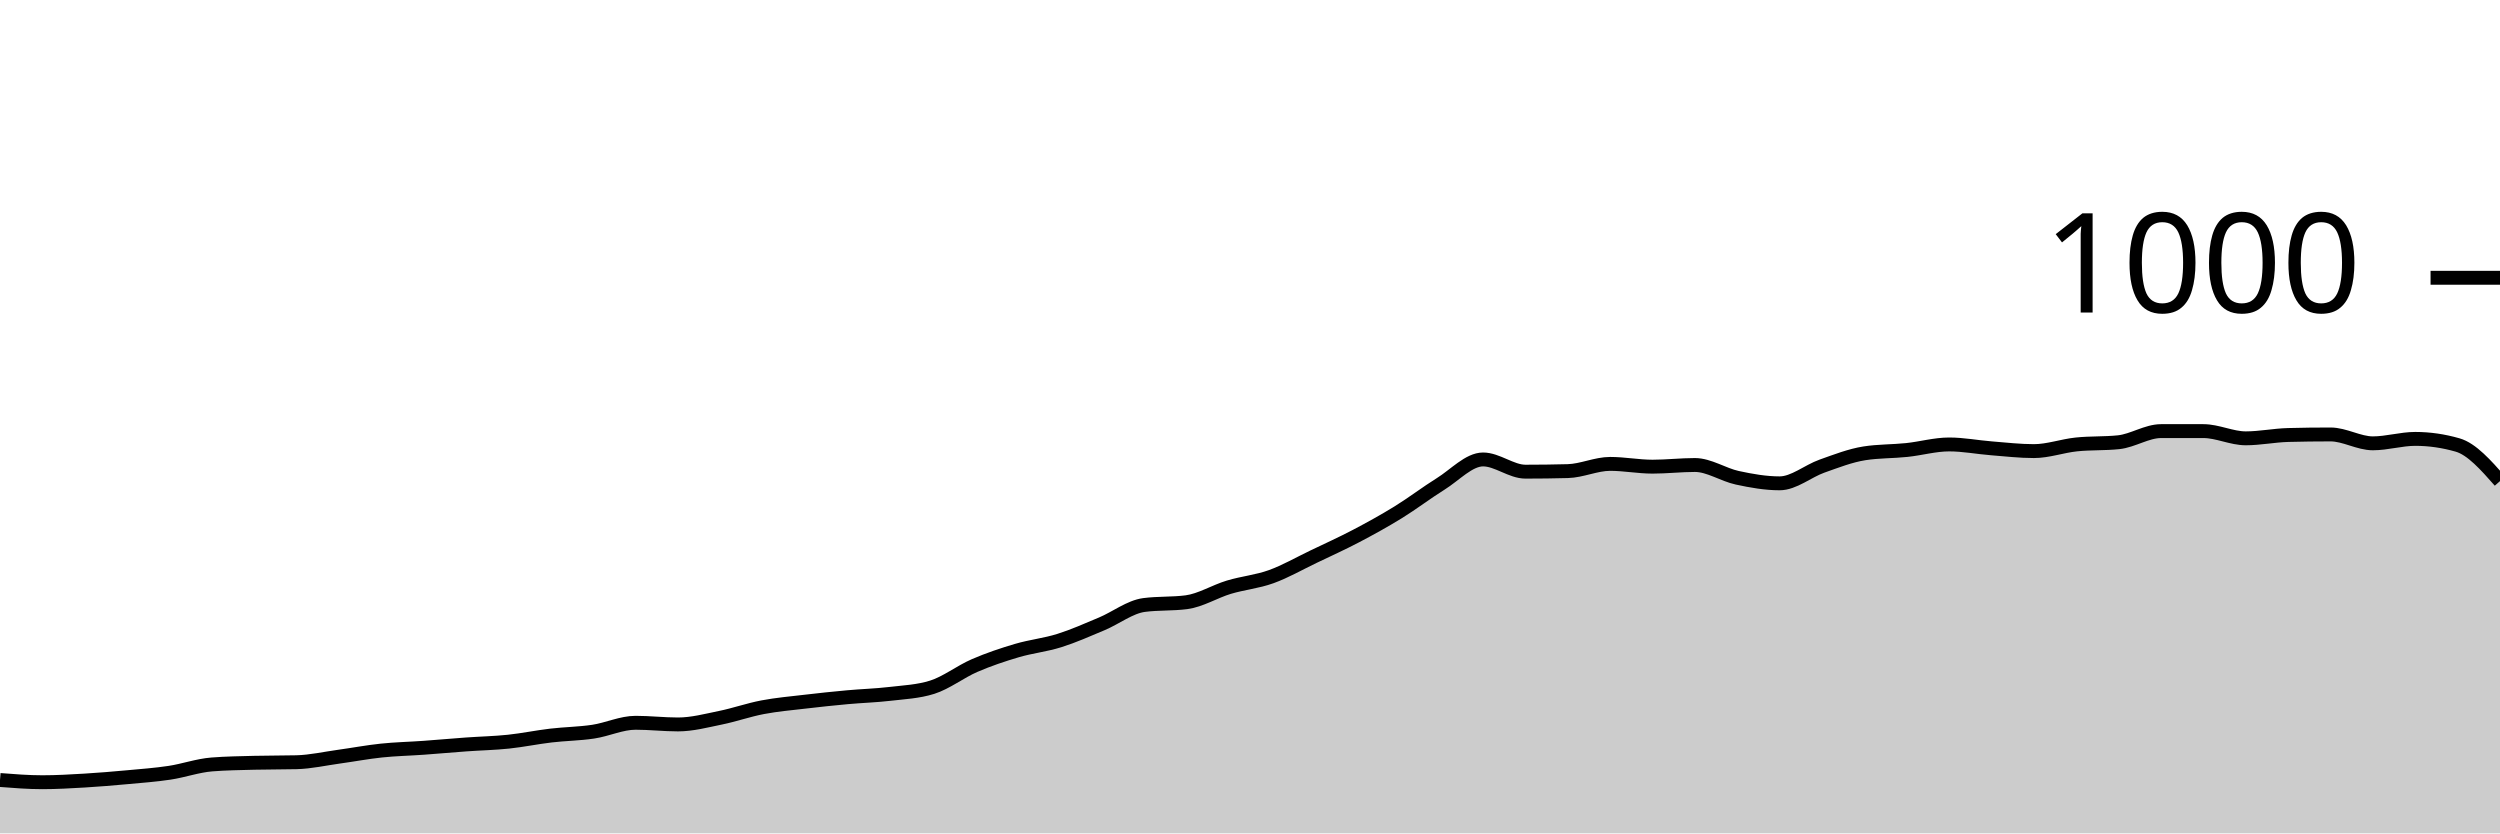
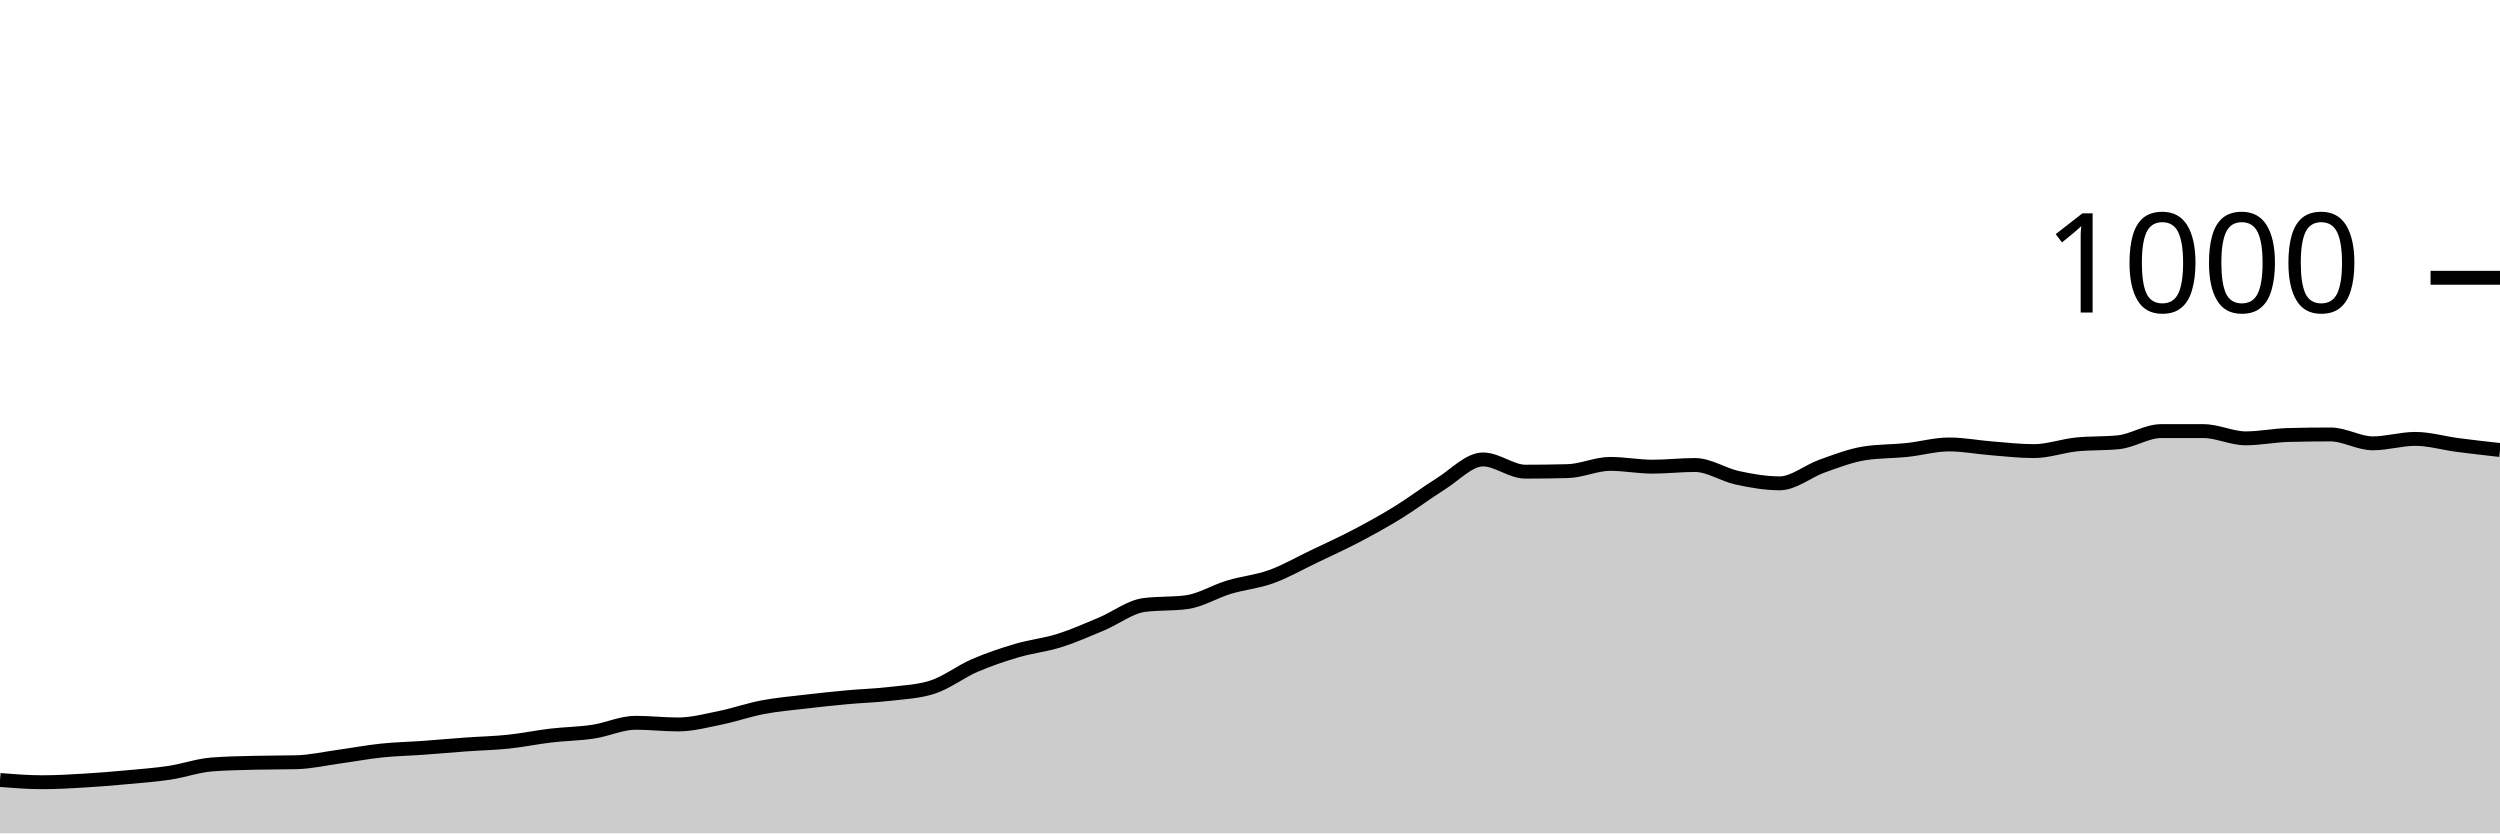
<svg xmlns="http://www.w3.org/2000/svg" viewBox="0 0 180 60">
  <g transform="translate(0,20)">
-     <path class="area" fill="rgba(0, 0, 0, 0.2)" d="M0,36.16C1.017,36.24,2.034,36.32,3.051,36.32C4.068,36.32,5.085,36.26,6.102,36.2C7.119,36.14,8.136,36.053,9.153,35.96C10.169,35.867,11.186,35.793,12.203,35.64C13.22,35.487,14.237,35.12,15.254,35.04C16.271,34.96,17.288,34.947,18.305,34.92C19.322,34.893,20.339,34.907,21.356,34.88C22.373,34.853,23.39,34.62,24.407,34.48C25.424,34.34,26.441,34.147,27.458,34.04C28.475,33.933,29.492,33.913,30.508,33.84C31.525,33.767,32.542,33.673,33.559,33.6C34.576,33.527,35.593,33.507,36.61,33.4C37.627,33.293,38.644,33.08,39.661,32.96C40.678,32.84,41.695,32.833,42.712,32.68C43.729,32.527,44.746,32.04,45.763,32.04C46.78,32.04,47.797,32.16,48.814,32.16C49.831,32.16,50.847,31.887,51.864,31.68C52.881,31.473,53.898,31.113,54.915,30.92C55.932,30.727,56.949,30.64,57.966,30.52C58.983,30.4,60,30.293,61.017,30.2C62.034,30.107,63.051,30.08,64.068,29.96C65.085,29.84,66.102,29.8,67.119,29.48C68.136,29.16,69.153,28.36,70.169,27.92C71.186,27.48,72.203,27.14,73.22,26.84C74.237,26.54,75.254,26.44,76.271,26.12C77.288,25.8,78.305,25.347,79.322,24.92C80.339,24.493,81.356,23.693,82.373,23.56C83.39,23.427,84.407,23.493,85.424,23.36C86.441,23.227,87.458,22.587,88.475,22.28C89.492,21.973,90.508,21.887,91.525,21.52C92.542,21.153,93.559,20.567,94.576,20.08C95.593,19.593,96.61,19.133,97.627,18.6C98.644,18.067,99.661,17.507,100.678,16.88C101.695,16.253,102.712,15.473,103.729,14.84C104.746,14.207,105.763,13.08,106.78,13.08C107.797,13.08,108.814,13.96,109.831,13.96C110.847,13.96,111.864,13.947,112.881,13.92C113.898,13.893,114.915,13.4,115.932,13.4C116.949,13.4,117.966,13.6,118.983,13.6C120,13.6,121.017,13.48,122.034,13.48C123.051,13.48,124.068,14.18,125.085,14.4C126.102,14.62,127.119,14.8,128.136,14.8C129.153,14.8,130.169,13.92,131.186,13.56C132.203,13.2,133.22,12.8,134.237,12.64C135.254,12.48,136.271,12.507,137.288,12.4C138.305,12.293,139.322,12,140.339,12C141.356,12,142.373,12.2,143.39,12.28C144.407,12.36,145.424,12.48,146.441,12.48C147.458,12.48,148.475,12.107,149.492,12C150.508,11.893,151.525,11.947,152.542,11.84C153.559,11.733,154.576,11.04,155.593,11.04C156.61,11.04,157.627,11.04,158.644,11.04C159.661,11.04,160.678,11.56,161.695,11.56C162.712,11.56,163.729,11.347,164.746,11.32C165.763,11.293,166.78,11.28,167.797,11.28C168.814,11.28,169.831,11.92,170.847,11.92C171.864,11.92,172.881,11.6,173.898,11.6C174.915,11.6,175.932,11.747,176.949,12.04C177.966,12.333,178.983,13.487,180,14.64L180,40C178.983,40,177.966,40,176.949,40C175.932,40,174.915,40,173.898,40C172.881,40,171.864,40,170.847,40C169.831,40,168.814,40,167.797,40C166.78,40,165.763,40,164.746,40C163.729,40,162.712,40,161.695,40C160.678,40,159.661,40,158.644,40C157.627,40,156.61,40,155.593,40C154.576,40,153.559,40,152.542,40C151.525,40,150.508,40,149.492,40C148.475,40,147.458,40,146.441,40C145.424,40,144.407,40,143.39,40C142.373,40,141.356,40,140.339,40C139.322,40,138.305,40,137.288,40C136.271,40,135.254,40,134.237,40C133.22,40,132.203,40,131.186,40C130.169,40,129.153,40,128.136,40C127.119,40,126.102,40,125.085,40C124.068,40,123.051,40,122.034,40C121.017,40,120,40,118.983,40C117.966,40,116.949,40,115.932,40C114.915,40,113.898,40,112.881,40C111.864,40,110.847,40,109.831,40C108.814,40,107.797,40,106.78,40C105.763,40,104.746,40,103.729,40C102.712,40,101.695,40,100.678,40C99.661,40,98.644,40,97.627,40C96.61,40,95.593,40,94.576,40C93.559,40,92.542,40,91.525,40C90.508,40,89.492,40,88.475,40C87.458,40,86.441,40,85.424,40C84.407,40,83.39,40,82.373,40C81.356,40,80.339,40,79.322,40C78.305,40,77.288,40,76.271,40C75.254,40,74.237,40,73.22,40C72.203,40,71.186,40,70.169,40C69.153,40,68.136,40,67.119,40C66.102,40,65.085,40,64.068,40C63.051,40,62.034,40,61.017,40C60,40,58.983,40,57.966,40C56.949,40,55.932,40,54.915,40C53.898,40,52.881,40,51.864,40C50.847,40,49.831,40,48.814,40C47.797,40,46.78,40,45.763,40C44.746,40,43.729,40,42.712,40C41.695,40,40.678,40,39.661,40C38.644,40,37.627,40,36.61,40C35.593,40,34.576,40,33.559,40C32.542,40,31.525,40,30.508,40C29.492,40,28.475,40,27.458,40C26.441,40,25.424,40,24.407,40C23.39,40,22.373,40,21.356,40C20.339,40,19.322,40,18.305,40C17.288,40,16.271,40,15.254,40C14.237,40,13.22,40,12.203,40C11.186,40,10.169,40,9.153,40C8.136,40,7.119,40,6.102,40C5.085,40,4.068,40,3.051,40C2.034,40,1.017,40,0,40Z" />
-     <path class="line" stroke="black" fill="none" d="M0,36.16C1.017,36.24,2.034,36.32,3.051,36.32C4.068,36.32,5.085,36.26,6.102,36.2C7.119,36.14,8.136,36.053,9.153,35.96C10.169,35.867,11.186,35.793,12.203,35.64C13.22,35.487,14.237,35.12,15.254,35.04C16.271,34.96,17.288,34.947,18.305,34.92C19.322,34.893,20.339,34.907,21.356,34.88C22.373,34.853,23.39,34.62,24.407,34.48C25.424,34.34,26.441,34.147,27.458,34.04C28.475,33.933,29.492,33.913,30.508,33.84C31.525,33.767,32.542,33.673,33.559,33.6C34.576,33.527,35.593,33.507,36.61,33.4C37.627,33.293,38.644,33.08,39.661,32.96C40.678,32.84,41.695,32.833,42.712,32.68C43.729,32.527,44.746,32.04,45.763,32.04C46.78,32.04,47.797,32.16,48.814,32.16C49.831,32.16,50.847,31.887,51.864,31.68C52.881,31.473,53.898,31.113,54.915,30.92C55.932,30.727,56.949,30.64,57.966,30.52C58.983,30.4,60,30.293,61.017,30.2C62.034,30.107,63.051,30.08,64.068,29.96C65.085,29.84,66.102,29.8,67.119,29.48C68.136,29.16,69.153,28.36,70.169,27.92C71.186,27.48,72.203,27.14,73.22,26.84C74.237,26.54,75.254,26.44,76.271,26.12C77.288,25.8,78.305,25.347,79.322,24.92C80.339,24.493,81.356,23.693,82.373,23.56C83.39,23.427,84.407,23.493,85.424,23.36C86.441,23.227,87.458,22.587,88.475,22.28C89.492,21.973,90.508,21.887,91.525,21.52C92.542,21.153,93.559,20.567,94.576,20.08C95.593,19.593,96.61,19.133,97.627,18.6C98.644,18.067,99.661,17.507,100.678,16.88C101.695,16.253,102.712,15.473,103.729,14.84C104.746,14.207,105.763,13.08,106.78,13.08C107.797,13.08,108.814,13.96,109.831,13.96C110.847,13.96,111.864,13.947,112.881,13.92C113.898,13.893,114.915,13.4,115.932,13.4C116.949,13.4,117.966,13.6,118.983,13.6C120,13.6,121.017,13.48,122.034,13.48C123.051,13.48,124.068,14.18,125.085,14.4C126.102,14.62,127.119,14.8,128.136,14.8C129.153,14.8,130.169,13.92,131.186,13.56C132.203,13.2,133.22,12.8,134.237,12.64C135.254,12.48,136.271,12.507,137.288,12.4C138.305,12.293,139.322,12,140.339,12C141.356,12,142.373,12.2,143.39,12.28C144.407,12.36,145.424,12.48,146.441,12.48C147.458,12.48,148.475,12.107,149.492,12C150.508,11.893,151.525,11.947,152.542,11.84C153.559,11.733,154.576,11.04,155.593,11.04C156.61,11.04,157.627,11.04,158.644,11.04C159.661,11.04,160.678,11.56,161.695,11.56C162.712,11.56,163.729,11.347,164.746,11.32C165.763,11.293,166.78,11.28,167.797,11.28C168.814,11.28,169.831,11.92,170.847,11.92C171.864,11.92,172.881,11.6,173.898,11.6C174.915,11.6,175.932,11.747,176.949,12.04C177.966,12.333,178.983,13.487,180,14.64" />
+     <path class="area" fill="rgba(0, 0, 0, 0.2)" d="M0,36.16C1.017,36.24,2.034,36.32,3.051,36.32C4.068,36.32,5.085,36.26,6.102,36.2C7.119,36.14,8.136,36.053,9.153,35.96C10.169,35.867,11.186,35.793,12.203,35.64C13.22,35.487,14.237,35.12,15.254,35.04C16.271,34.96,17.288,34.947,18.305,34.92C19.322,34.893,20.339,34.907,21.356,34.88C22.373,34.853,23.39,34.62,24.407,34.48C25.424,34.34,26.441,34.147,27.458,34.04C28.475,33.933,29.492,33.913,30.508,33.84C31.525,33.767,32.542,33.673,33.559,33.6C34.576,33.527,35.593,33.507,36.61,33.4C37.627,33.293,38.644,33.08,39.661,32.96C40.678,32.84,41.695,32.833,42.712,32.68C43.729,32.527,44.746,32.04,45.763,32.04C46.78,32.04,47.797,32.16,48.814,32.16C49.831,32.16,50.847,31.887,51.864,31.68C52.881,31.473,53.898,31.113,54.915,30.92C55.932,30.727,56.949,30.64,57.966,30.52C58.983,30.4,60,30.293,61.017,30.2C62.034,30.107,63.051,30.08,64.068,29.96C65.085,29.84,66.102,29.8,67.119,29.48C68.136,29.16,69.153,28.36,70.169,27.92C71.186,27.48,72.203,27.14,73.22,26.84C74.237,26.54,75.254,26.44,76.271,26.12C77.288,25.8,78.305,25.347,79.322,24.92C80.339,24.493,81.356,23.693,82.373,23.56C83.39,23.427,84.407,23.493,85.424,23.36C86.441,23.227,87.458,22.587,88.475,22.28C89.492,21.973,90.508,21.887,91.525,21.52C92.542,21.153,93.559,20.567,94.576,20.08C95.593,19.593,96.61,19.133,97.627,18.6C98.644,18.067,99.661,17.507,100.678,16.88C101.695,16.253,102.712,15.473,103.729,14.84C104.746,14.207,105.763,13.08,106.78,13.08C107.797,13.08,108.814,13.96,109.831,13.96C110.847,13.96,111.864,13.947,112.881,13.92C113.898,13.893,114.915,13.4,115.932,13.4C116.949,13.4,117.966,13.6,118.983,13.6C120,13.6,121.017,13.48,122.034,13.48C123.051,13.48,124.068,14.18,125.085,14.4C126.102,14.62,127.119,14.8,128.136,14.8C129.153,14.8,130.169,13.92,131.186,13.56C132.203,13.2,133.22,12.8,134.237,12.64C135.254,12.48,136.271,12.507,137.288,12.4C138.305,12.293,139.322,12,140.339,12C141.356,12,142.373,12.2,143.39,12.28C144.407,12.36,145.424,12.48,146.441,12.48C147.458,12.48,148.475,12.107,149.492,12C150.508,11.893,151.525,11.947,152.542,11.84C153.559,11.733,154.576,11.04,155.593,11.04C156.61,11.04,157.627,11.04,158.644,11.04C159.661,11.04,160.678,11.56,161.695,11.56C162.712,11.56,163.729,11.347,164.746,11.32C165.763,11.293,166.78,11.28,167.797,11.28C168.814,11.28,169.831,11.92,170.847,11.92C171.864,11.92,172.881,11.6,173.898,11.6C174.915,11.6,175.932,11.907,176.949,12.04C177.966,12.173,178.983,12.287,180,12.4L180,40C178.983,40,177.966,40,176.949,40C175.932,40,174.915,40,173.898,40C172.881,40,171.864,40,170.847,40C169.831,40,168.814,40,167.797,40C166.78,40,165.763,40,164.746,40C163.729,40,162.712,40,161.695,40C160.678,40,159.661,40,158.644,40C157.627,40,156.61,40,155.593,40C154.576,40,153.559,40,152.542,40C151.525,40,150.508,40,149.492,40C148.475,40,147.458,40,146.441,40C145.424,40,144.407,40,143.39,40C142.373,40,141.356,40,140.339,40C139.322,40,138.305,40,137.288,40C136.271,40,135.254,40,134.237,40C133.22,40,132.203,40,131.186,40C130.169,40,129.153,40,128.136,40C127.119,40,126.102,40,125.085,40C124.068,40,123.051,40,122.034,40C121.017,40,120,40,118.983,40C117.966,40,116.949,40,115.932,40C114.915,40,113.898,40,112.881,40C111.864,40,110.847,40,109.831,40C108.814,40,107.797,40,106.78,40C105.763,40,104.746,40,103.729,40C102.712,40,101.695,40,100.678,40C99.661,40,98.644,40,97.627,40C96.61,40,95.593,40,94.576,40C93.559,40,92.542,40,91.525,40C90.508,40,89.492,40,88.475,40C87.458,40,86.441,40,85.424,40C84.407,40,83.39,40,82.373,40C81.356,40,80.339,40,79.322,40C78.305,40,77.288,40,76.271,40C75.254,40,74.237,40,73.22,40C72.203,40,71.186,40,70.169,40C69.153,40,68.136,40,67.119,40C66.102,40,65.085,40,64.068,40C63.051,40,62.034,40,61.017,40C60,40,58.983,40,57.966,40C56.949,40,55.932,40,54.915,40C53.898,40,52.881,40,51.864,40C50.847,40,49.831,40,48.814,40C47.797,40,46.78,40,45.763,40C44.746,40,43.729,40,42.712,40C41.695,40,40.678,40,39.661,40C38.644,40,37.627,40,36.61,40C35.593,40,34.576,40,33.559,40C32.542,40,31.525,40,30.508,40C29.492,40,28.475,40,27.458,40C26.441,40,25.424,40,24.407,40C23.39,40,22.373,40,21.356,40C20.339,40,19.322,40,18.305,40C17.288,40,16.271,40,15.254,40C14.237,40,13.22,40,12.203,40C11.186,40,10.169,40,9.153,40C8.136,40,7.119,40,6.102,40C5.085,40,4.068,40,3.051,40C2.034,40,1.017,40,0,40Z" />
+     <path class="line" stroke="black" fill="none" d="M0,36.16C1.017,36.24,2.034,36.32,3.051,36.32C4.068,36.32,5.085,36.26,6.102,36.2C7.119,36.14,8.136,36.053,9.153,35.96C10.169,35.867,11.186,35.793,12.203,35.64C13.22,35.487,14.237,35.12,15.254,35.04C16.271,34.96,17.288,34.947,18.305,34.92C19.322,34.893,20.339,34.907,21.356,34.88C22.373,34.853,23.39,34.62,24.407,34.48C25.424,34.34,26.441,34.147,27.458,34.04C28.475,33.933,29.492,33.913,30.508,33.84C31.525,33.767,32.542,33.673,33.559,33.6C34.576,33.527,35.593,33.507,36.61,33.4C37.627,33.293,38.644,33.08,39.661,32.96C40.678,32.84,41.695,32.833,42.712,32.68C43.729,32.527,44.746,32.04,45.763,32.04C46.78,32.04,47.797,32.16,48.814,32.16C49.831,32.16,50.847,31.887,51.864,31.68C52.881,31.473,53.898,31.113,54.915,30.92C55.932,30.727,56.949,30.64,57.966,30.52C58.983,30.4,60,30.293,61.017,30.2C62.034,30.107,63.051,30.08,64.068,29.96C65.085,29.84,66.102,29.8,67.119,29.48C68.136,29.16,69.153,28.36,70.169,27.92C71.186,27.48,72.203,27.14,73.22,26.84C74.237,26.54,75.254,26.44,76.271,26.12C77.288,25.8,78.305,25.347,79.322,24.92C80.339,24.493,81.356,23.693,82.373,23.56C83.39,23.427,84.407,23.493,85.424,23.36C86.441,23.227,87.458,22.587,88.475,22.28C89.492,21.973,90.508,21.887,91.525,21.52C92.542,21.153,93.559,20.567,94.576,20.08C95.593,19.593,96.61,19.133,97.627,18.6C98.644,18.067,99.661,17.507,100.678,16.88C101.695,16.253,102.712,15.473,103.729,14.84C104.746,14.207,105.763,13.08,106.78,13.08C107.797,13.08,108.814,13.96,109.831,13.96C110.847,13.96,111.864,13.947,112.881,13.92C113.898,13.893,114.915,13.4,115.932,13.4C116.949,13.4,117.966,13.6,118.983,13.6C120,13.6,121.017,13.48,122.034,13.48C123.051,13.48,124.068,14.18,125.085,14.4C126.102,14.62,127.119,14.8,128.136,14.8C129.153,14.8,130.169,13.92,131.186,13.56C132.203,13.2,133.22,12.8,134.237,12.64C135.254,12.48,136.271,12.507,137.288,12.4C138.305,12.293,139.322,12,140.339,12C141.356,12,142.373,12.2,143.39,12.28C144.407,12.36,145.424,12.48,146.441,12.48C147.458,12.48,148.475,12.107,149.492,12C150.508,11.893,151.525,11.947,152.542,11.84C153.559,11.733,154.576,11.04,155.593,11.04C156.61,11.04,157.627,11.04,158.644,11.04C159.661,11.04,160.678,11.56,161.695,11.56C162.712,11.56,163.729,11.347,164.746,11.32C165.763,11.293,166.78,11.28,167.797,11.28C168.814,11.28,169.831,11.92,170.847,11.92C171.864,11.92,172.881,11.6,173.898,11.6C174.915,11.6,175.932,11.907,176.949,12.04C177.966,12.173,178.983,12.287,180,12.4" />
    <path class="axis-ceiling" stroke-width="1" stroke="black" fill="none" d="M175,0L180,0" />
    <text class="axis-ceiling-label" font-family="sans-serif" text-anchor="end" font-size="10px" x="170" y="2.5">1000</text>
  </g>
</svg>
